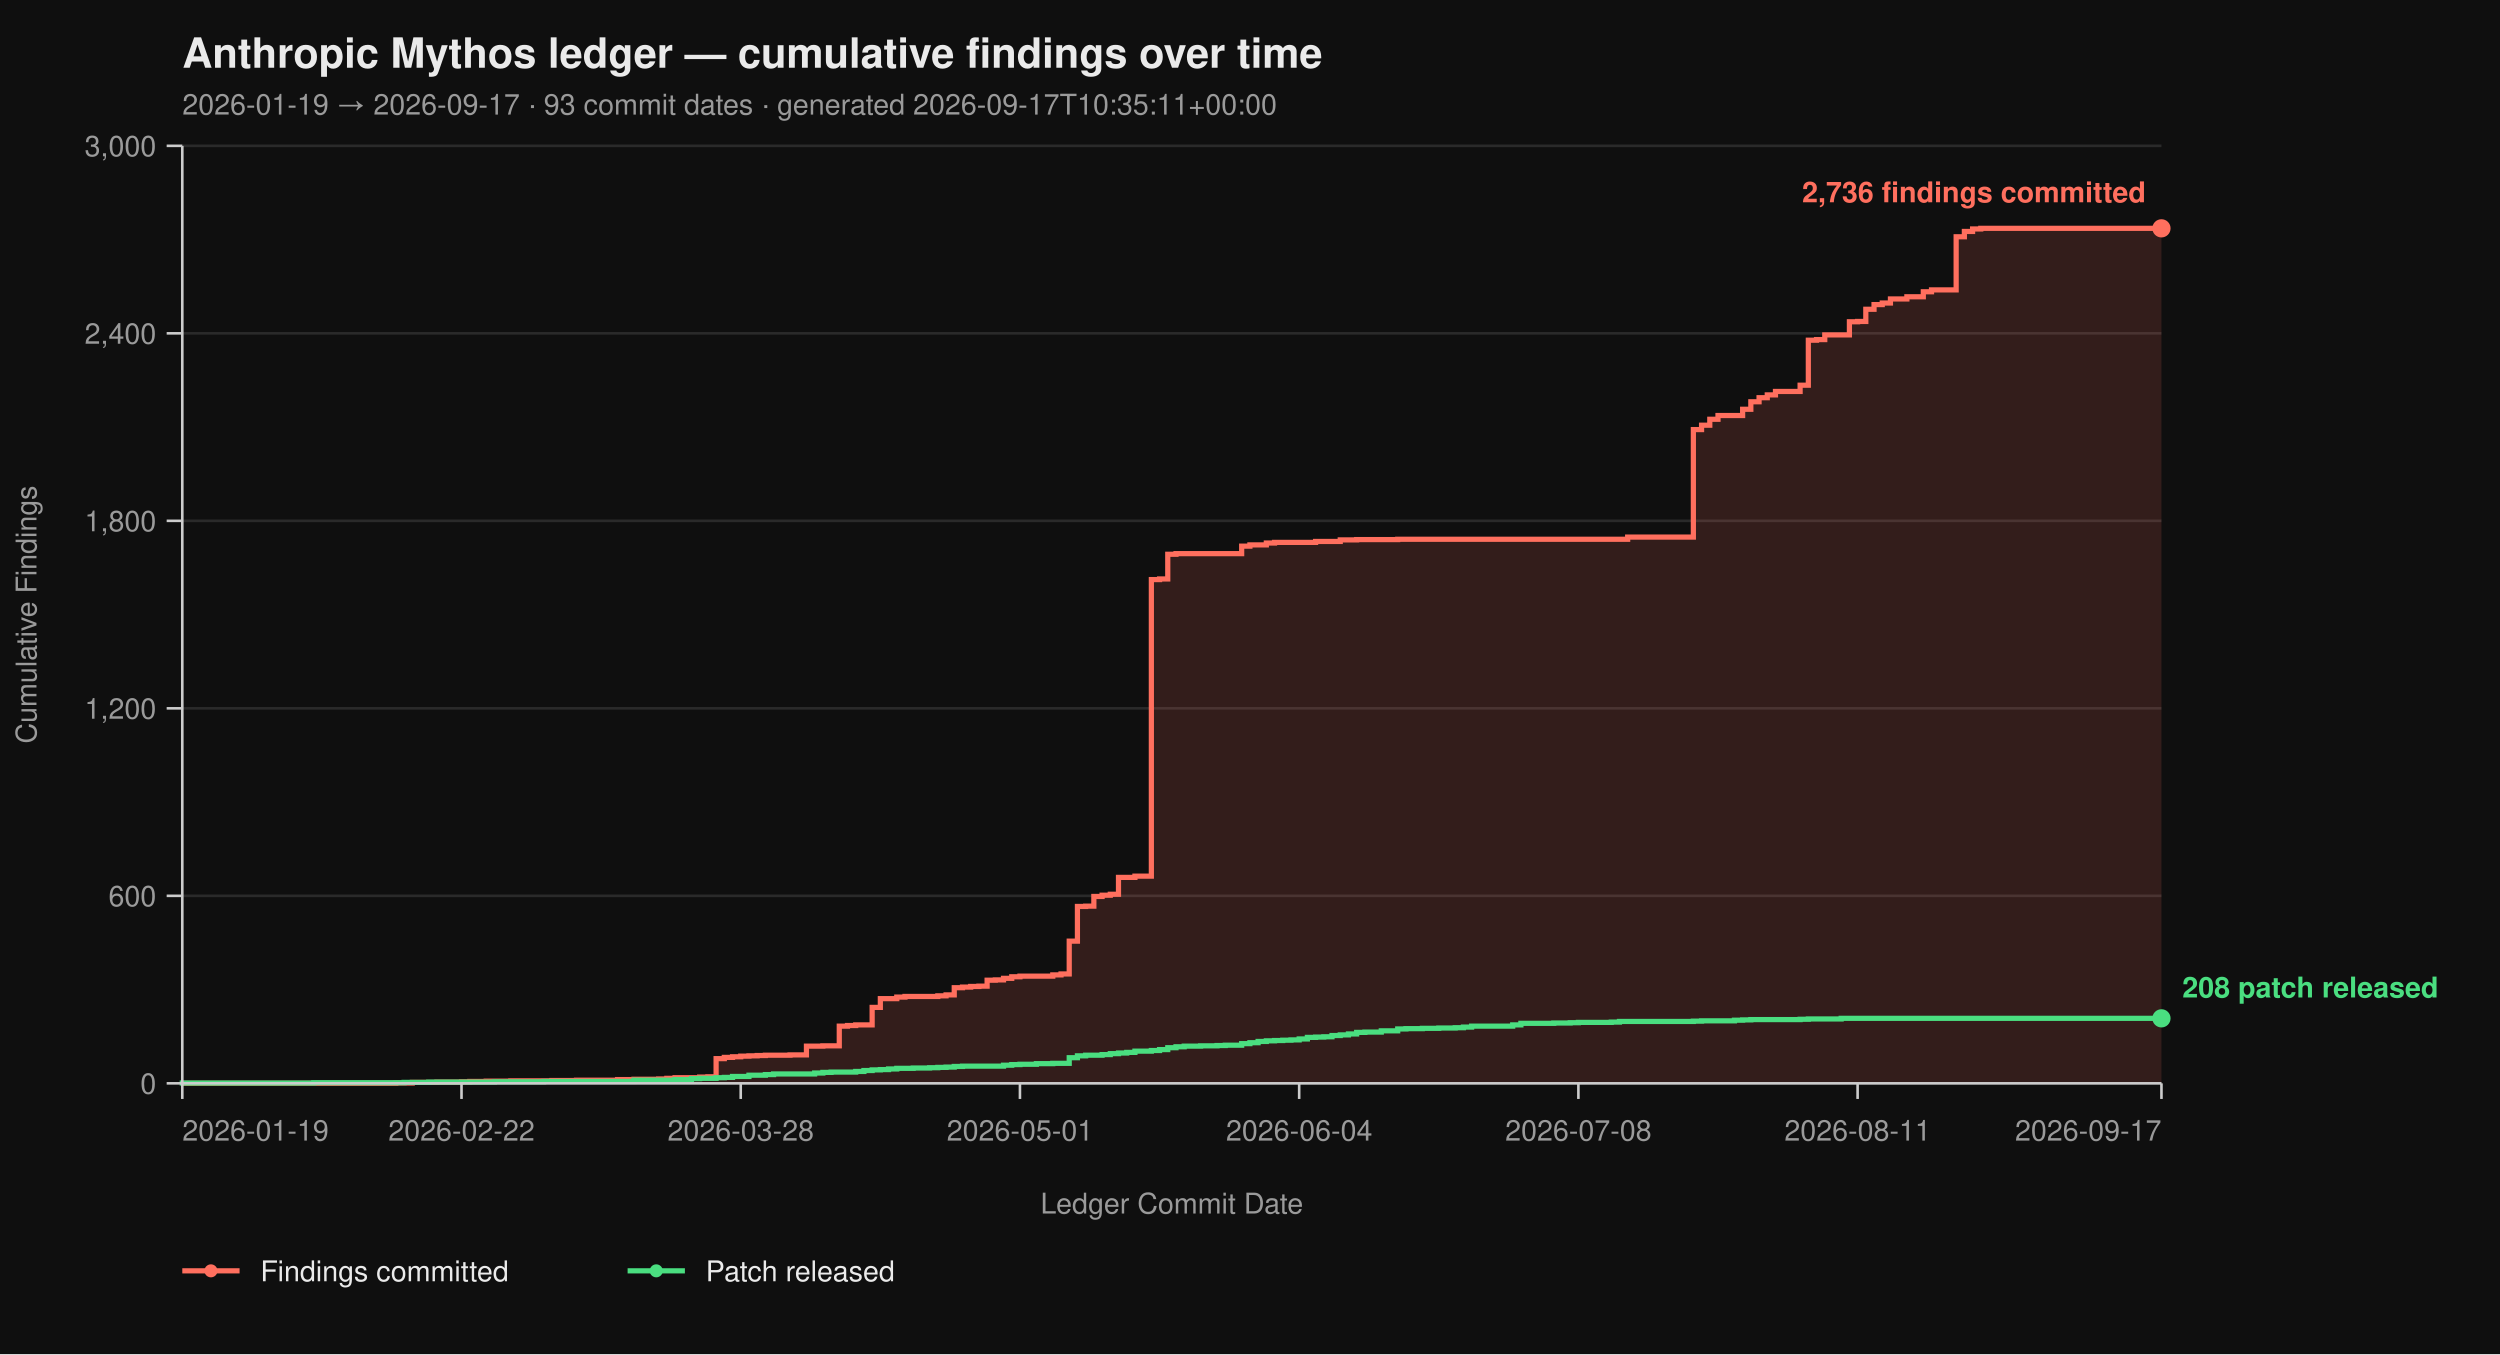
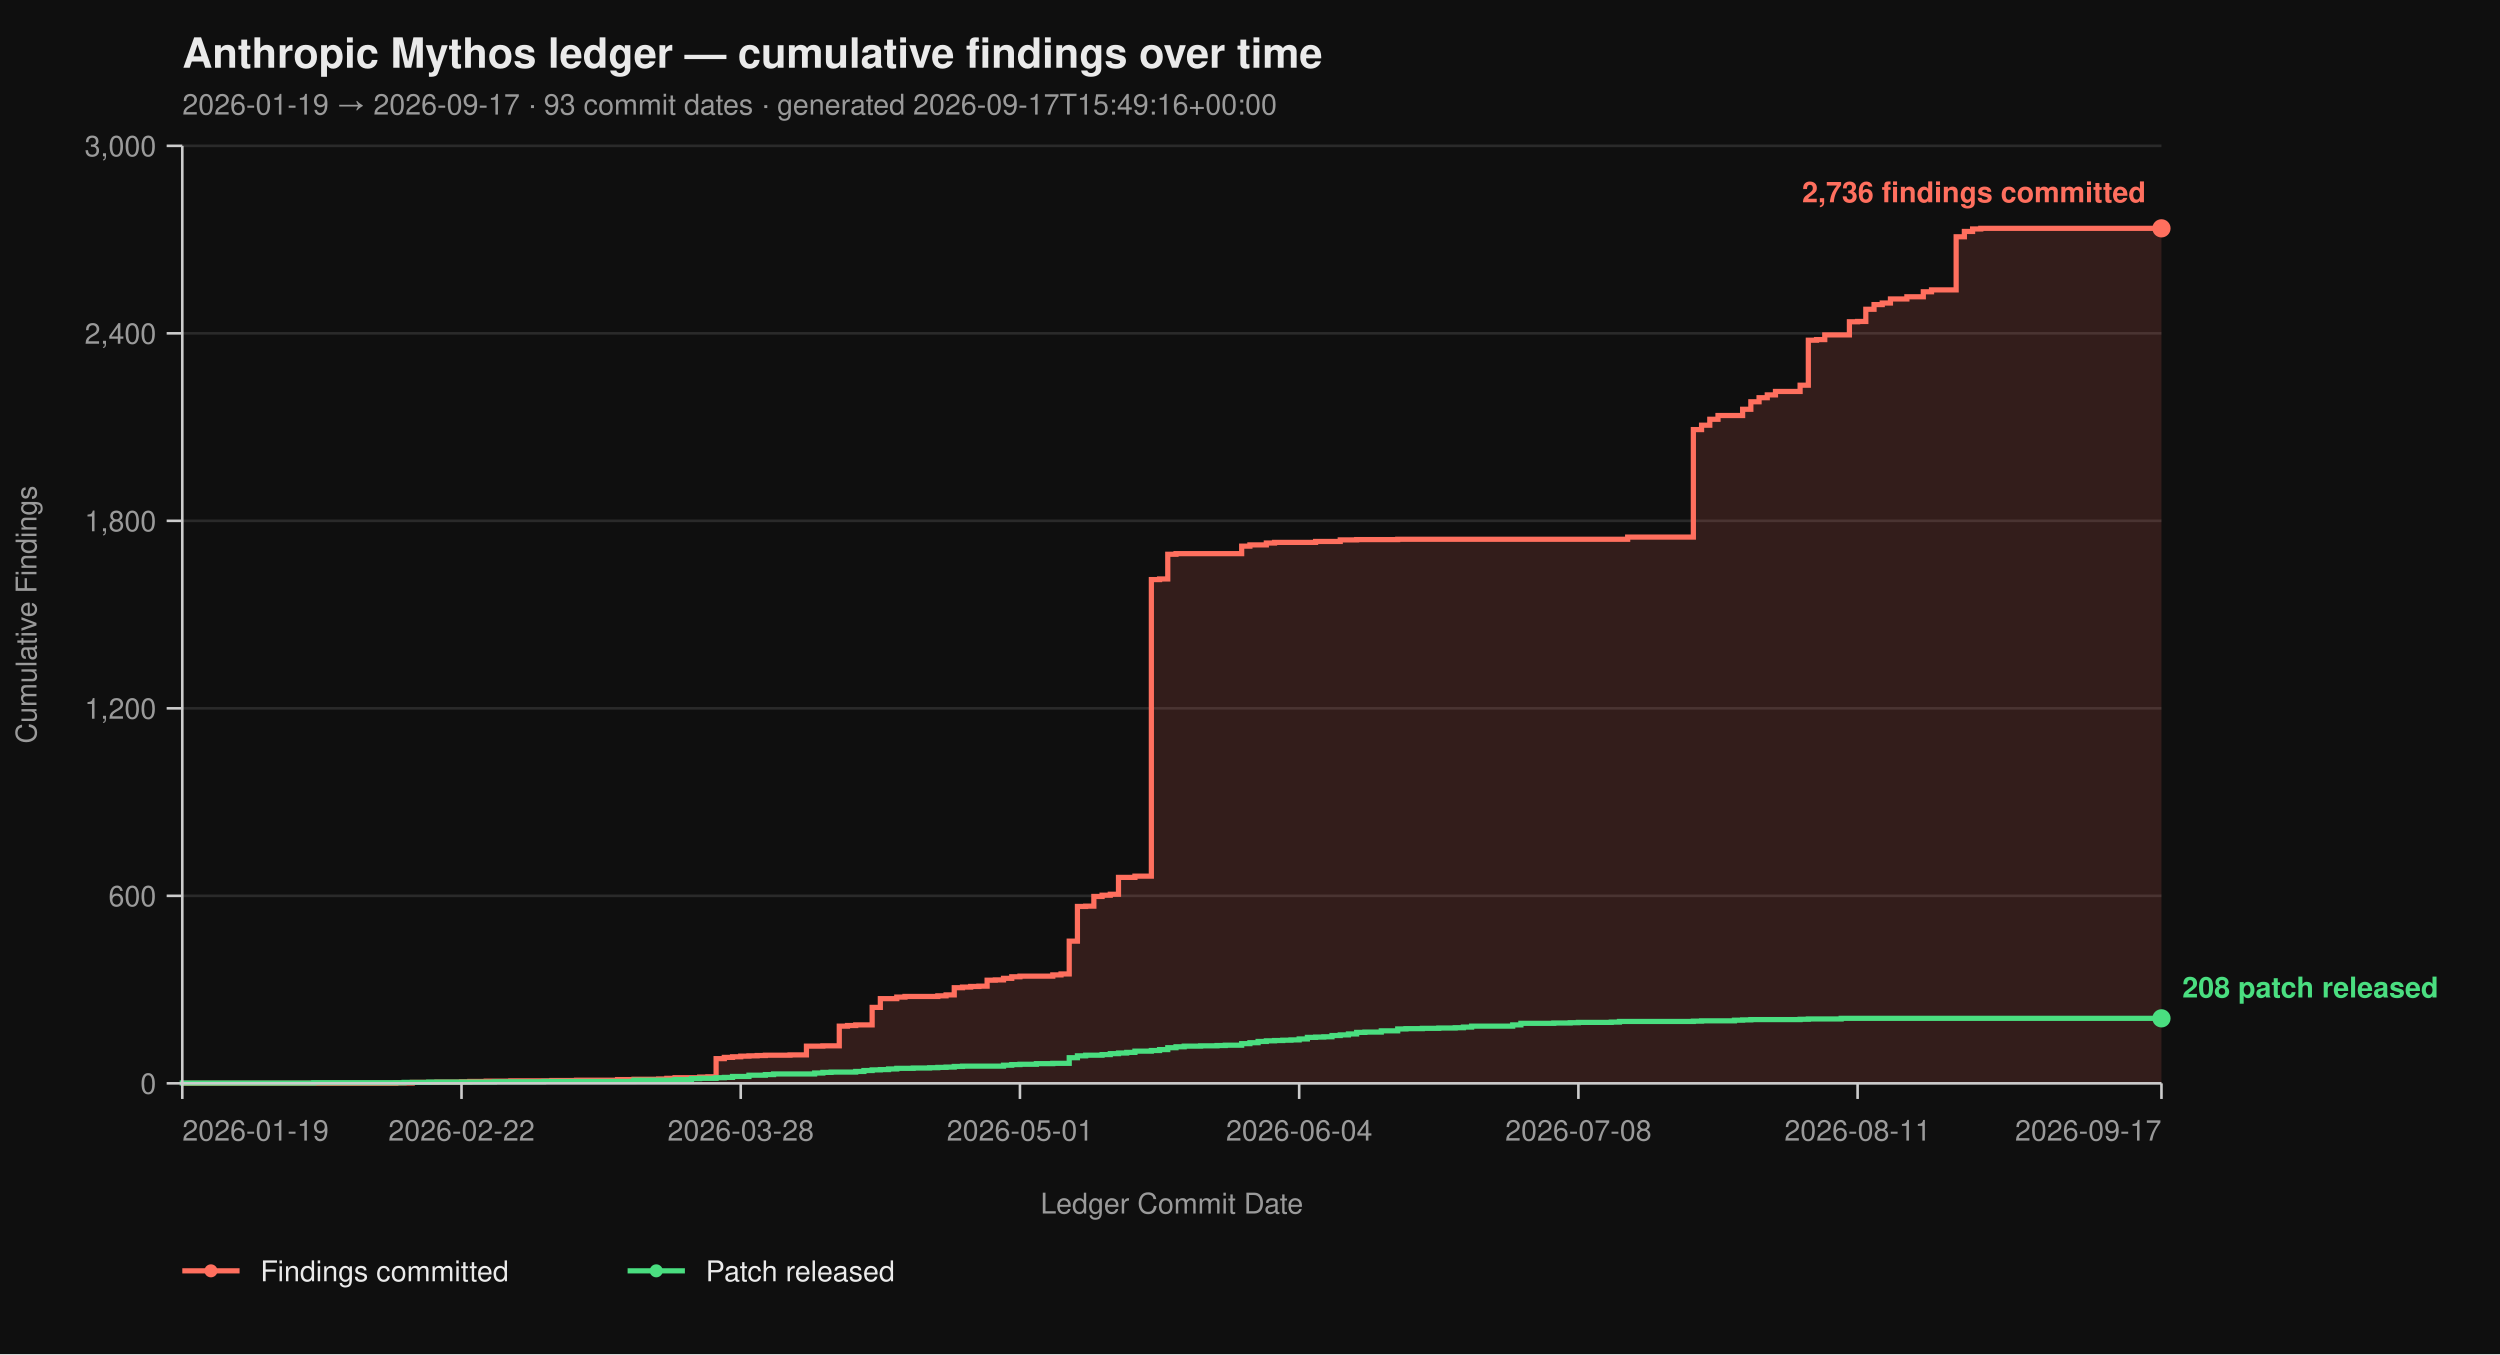
<svg xmlns="http://www.w3.org/2000/svg" viewBox="0 0 960 520" width="960" height="520" font-family="-apple-system, BlinkMacSystemFont, 'Segoe UI', Helvetica, Arial, sans-serif">
  <rect width="100%" height="100%" fill="#0f0f0f" />
  <text x="70" y="26" fill="#eaeaea" font-size="16" font-weight="700">Anthropic Mythos ledger — cumulative findings over time</text>
-   <text x="70" y="44" fill="#9a9a9a" font-size="11">2026-01-19 → 2026-09-17  ·  93 commit dates  ·  generated 2026-09-17T10:35:11+00:00</text>
+   <text x="70" y="44" fill="#9a9a9a" font-size="11">2026-01-19 → 2026-09-17  ·  93 commit dates  ·  generated 2026-09-17T15:49:16+00:00</text>
  <line x1="70" y1="416.00" x2="830" y2="416.00" stroke="#2a2a2a" stroke-width="1" />
  <line x1="70" y1="344.00" x2="830" y2="344.00" stroke="#2a2a2a" stroke-width="1" />
  <line x1="70" y1="272.00" x2="830" y2="272.00" stroke="#2a2a2a" stroke-width="1" />
  <line x1="70" y1="200.00" x2="830" y2="200.00" stroke="#2a2a2a" stroke-width="1" />
  <line x1="70" y1="128.00" x2="830" y2="128.00" stroke="#2a2a2a" stroke-width="1" />
  <line x1="70" y1="56.00" x2="830" y2="56.00" stroke="#2a2a2a" stroke-width="1" />
  <path d="M 70.00 416.00 L 151.99 416.00 L 151.99 415.88 L 158.30 415.88 L 158.30 415.64 L 167.76 415.64 L 167.76 415.52 L 177.22 415.52 L 177.22 415.40 L 180.37 415.40 L 180.37 415.28 L 186.68 415.28 L 186.68 415.16 L 196.14 415.16 L 196.14 415.04 L 211.91 415.04 L 211.91 414.92 L 221.37 414.92 L 221.37 414.80 L 237.14 414.80 L 237.14 414.56 L 243.44 414.56 L 243.44 414.44 L 252.90 414.44 L 252.90 414.32 L 256.06 414.32 L 256.06 414.08 L 259.21 414.08 L 259.21 413.84 L 268.67 413.84 L 268.67 413.60 L 271.83 413.60 L 271.83 413.48 L 274.98 413.48 L 274.98 406.52 L 278.13 406.52 L 278.13 406.04 L 281.29 406.04 L 281.29 405.80 L 284.44 405.80 L 284.44 405.56 L 287.59 405.56 L 287.59 405.44 L 290.75 405.44 L 290.75 405.32 L 293.90 405.32 L 293.90 405.20 L 303.36 405.20 L 303.36 405.08 L 309.67 405.08 L 309.67 401.72 L 315.98 401.72 L 315.98 401.60 L 322.28 401.60 L 322.28 394.04 L 325.44 394.04 L 325.44 393.80 L 328.59 393.80 L 328.59 393.56 L 334.90 393.56 L 334.90 386.84 L 338.05 386.84 L 338.05 383.48 L 344.36 383.48 L 344.36 382.88 L 347.51 382.88 L 347.51 382.64 L 360.12 382.64 L 360.12 382.40 L 363.28 382.40 L 363.28 382.04 L 366.43 382.04 L 366.43 379.28 L 369.59 379.28 L 369.59 379.04 L 372.74 379.04 L 372.74 378.80 L 375.89 378.80 L 375.89 378.68 L 379.05 378.68 L 379.05 376.40 L 382.20 376.40 L 382.20 376.28 L 385.35 376.28 L 385.35 375.68 L 388.51 375.68 L 388.51 375.08 L 391.66 375.08 L 391.66 374.84 L 404.27 374.84 L 404.27 374.36 L 407.43 374.36 L 407.43 374.00 L 410.58 374.00 L 410.58 361.40 L 413.73 361.40 L 413.73 348.08 L 416.89 348.08 L 416.89 347.96 L 420.04 347.96 L 420.04 344.24 L 423.20 344.24 L 423.20 343.76 L 426.35 343.76 L 426.35 343.40 L 429.50 343.40 L 429.50 336.92 L 435.81 336.92 L 435.81 336.44 L 442.12 336.44 L 442.12 222.56 L 445.27 222.56 L 445.27 222.32 L 448.42 222.32 L 448.42 212.84 L 451.58 212.84 L 451.58 212.60 L 476.80 212.60 L 476.80 209.72 L 479.96 209.72 L 479.96 209.24 L 486.27 209.24 L 486.27 208.52 L 489.42 208.52 L 489.42 208.28 L 505.19 208.28 L 505.19 207.92 L 514.65 207.92 L 514.65 207.32 L 520.95 207.32 L 520.95 207.20 L 536.72 207.20 L 536.72 207.08 L 625.02 207.08 L 625.02 206.24 L 650.25 206.24 L 650.25 164.96 L 653.40 164.96 L 653.40 163.28 L 656.56 163.28 L 656.56 161.00 L 659.71 161.00 L 659.71 159.56 L 669.17 159.56 L 669.17 157.16 L 672.32 157.16 L 672.32 154.28 L 675.48 154.28 L 675.48 152.72 L 678.63 152.72 L 678.63 151.64 L 681.78 151.64 L 681.78 150.32 L 691.24 150.32 L 691.24 147.92 L 694.40 147.92 L 694.40 130.64 L 697.55 130.64 L 697.55 130.40 L 700.71 130.40 L 700.71 128.60 L 710.17 128.60 L 710.17 123.56 L 713.32 123.56 L 713.32 123.44 L 716.47 123.44 L 716.47 118.76 L 719.63 118.76 L 719.63 116.96 L 722.78 116.96 L 722.78 116.36 L 725.93 116.36 L 725.93 114.80 L 732.24 114.80 L 732.24 113.96 L 738.55 113.96 L 738.55 112.04 L 741.70 112.04 L 741.70 111.32 L 751.16 111.32 L 751.16 90.92 L 754.32 90.92 L 754.32 88.88 L 757.47 88.88 L 757.47 87.92 L 760.62 87.92 L 760.62 87.68 L 830.00 87.68 L 830.00 416.00 Z" fill="#ff6f5e26" stroke="none" />
  <path d="M 70.00 416.00 L 151.99 416.00 L 151.99 415.88 L 158.30 415.88 L 158.30 415.64 L 167.76 415.64 L 167.76 415.52 L 177.22 415.52 L 177.22 415.40 L 180.37 415.40 L 180.37 415.28 L 186.68 415.28 L 186.68 415.16 L 196.14 415.16 L 196.14 415.04 L 211.91 415.04 L 211.91 414.92 L 221.37 414.92 L 221.37 414.80 L 237.14 414.80 L 237.14 414.56 L 243.44 414.56 L 243.44 414.44 L 252.90 414.44 L 252.90 414.32 L 256.06 414.32 L 256.06 414.08 L 259.21 414.08 L 259.21 413.84 L 268.67 413.84 L 268.67 413.60 L 271.83 413.60 L 271.83 413.48 L 274.98 413.48 L 274.98 406.52 L 278.13 406.52 L 278.13 406.04 L 281.29 406.04 L 281.29 405.80 L 284.44 405.80 L 284.44 405.56 L 287.59 405.56 L 287.59 405.44 L 290.75 405.44 L 290.75 405.32 L 293.90 405.32 L 293.90 405.20 L 303.36 405.20 L 303.36 405.08 L 309.67 405.08 L 309.67 401.72 L 315.98 401.72 L 315.98 401.60 L 322.28 401.60 L 322.28 394.04 L 325.44 394.04 L 325.44 393.80 L 328.59 393.80 L 328.59 393.56 L 334.90 393.56 L 334.90 386.84 L 338.05 386.84 L 338.05 383.48 L 344.36 383.48 L 344.36 382.88 L 347.51 382.88 L 347.51 382.64 L 360.12 382.64 L 360.12 382.40 L 363.28 382.40 L 363.28 382.04 L 366.43 382.04 L 366.43 379.28 L 369.59 379.28 L 369.59 379.04 L 372.74 379.04 L 372.74 378.80 L 375.89 378.80 L 375.89 378.68 L 379.05 378.68 L 379.05 376.40 L 382.20 376.40 L 382.20 376.28 L 385.35 376.28 L 385.35 375.68 L 388.51 375.68 L 388.51 375.08 L 391.66 375.08 L 391.66 374.84 L 404.27 374.84 L 404.27 374.36 L 407.43 374.36 L 407.43 374.00 L 410.58 374.00 L 410.58 361.40 L 413.73 361.40 L 413.73 348.08 L 416.89 348.08 L 416.89 347.96 L 420.04 347.96 L 420.04 344.24 L 423.20 344.24 L 423.20 343.76 L 426.35 343.76 L 426.35 343.40 L 429.50 343.40 L 429.50 336.92 L 435.81 336.92 L 435.81 336.44 L 442.12 336.44 L 442.12 222.56 L 445.27 222.56 L 445.27 222.32 L 448.42 222.32 L 448.42 212.84 L 451.58 212.84 L 451.58 212.60 L 476.80 212.60 L 476.80 209.72 L 479.96 209.72 L 479.96 209.24 L 486.27 209.24 L 486.27 208.52 L 489.42 208.52 L 489.42 208.28 L 505.19 208.28 L 505.19 207.92 L 514.65 207.92 L 514.65 207.32 L 520.95 207.32 L 520.95 207.20 L 536.72 207.20 L 536.72 207.08 L 625.02 207.08 L 625.02 206.24 L 650.25 206.24 L 650.25 164.96 L 653.40 164.96 L 653.40 163.28 L 656.56 163.28 L 656.56 161.00 L 659.71 161.00 L 659.71 159.56 L 669.17 159.56 L 669.17 157.16 L 672.32 157.16 L 672.32 154.28 L 675.48 154.28 L 675.48 152.72 L 678.63 152.72 L 678.63 151.64 L 681.78 151.64 L 681.78 150.32 L 691.24 150.32 L 691.24 147.92 L 694.40 147.92 L 694.40 130.64 L 697.55 130.64 L 697.55 130.40 L 700.71 130.40 L 700.71 128.60 L 710.17 128.60 L 710.17 123.56 L 713.32 123.56 L 713.32 123.44 L 716.47 123.44 L 716.47 118.76 L 719.63 118.76 L 719.63 116.96 L 722.78 116.96 L 722.78 116.36 L 725.93 116.36 L 725.93 114.80 L 732.24 114.80 L 732.24 113.96 L 738.55 113.96 L 738.55 112.04 L 741.70 112.04 L 741.70 111.32 L 751.16 111.32 L 751.16 90.92 L 754.32 90.92 L 754.32 88.88 L 757.47 88.88 L 757.47 87.92 L 760.62 87.92 L 760.62 87.68 L 830.00 87.68" fill="none" stroke="#ff6f5e" stroke-width="2" stroke-linejoin="miter" stroke-linecap="butt" />
  <path d="M 70.00 416.00 L 70.00 416.00 L 70.00 415.88 L 120.46 415.88 L 120.46 415.76 L 155.15 415.76 L 155.15 415.64 L 164.61 415.64 L 164.61 415.52 L 189.83 415.52 L 189.83 415.40 L 208.76 415.40 L 208.76 415.28 L 243.44 415.28 L 243.44 414.80 L 259.21 414.80 L 259.21 414.56 L 265.52 414.56 L 265.52 414.20 L 268.67 414.20 L 268.67 414.08 L 274.98 414.08 L 274.98 413.84 L 278.13 413.84 L 278.13 413.72 L 281.29 413.72 L 281.29 413.36 L 287.59 413.36 L 287.59 412.88 L 293.90 412.88 L 293.90 412.64 L 297.05 412.64 L 297.05 412.40 L 312.82 412.40 L 312.82 412.04 L 315.98 412.04 L 315.98 411.80 L 319.13 411.80 L 319.13 411.68 L 328.59 411.68 L 328.59 411.44 L 331.74 411.44 L 331.74 411.08 L 334.90 411.08 L 334.90 410.84 L 338.05 410.84 L 338.05 410.72 L 341.20 410.72 L 341.20 410.48 L 344.36 410.48 L 344.36 410.24 L 350.66 410.24 L 350.66 410.12 L 356.97 410.12 L 356.97 410.00 L 360.12 410.00 L 360.12 409.88 L 363.28 409.88 L 363.28 409.76 L 366.43 409.76 L 366.43 409.52 L 369.59 409.52 L 369.59 409.40 L 385.35 409.40 L 385.35 409.04 L 388.51 409.04 L 388.51 408.80 L 391.66 408.80 L 391.66 408.68 L 397.97 408.68 L 397.97 408.44 L 404.27 408.44 L 404.27 408.32 L 410.58 408.32 L 410.58 406.16 L 413.73 406.16 L 413.73 405.44 L 416.89 405.44 L 416.89 405.20 L 423.20 405.20 L 423.20 404.96 L 426.35 404.96 L 426.35 404.60 L 429.50 404.60 L 429.50 404.36 L 432.66 404.36 L 432.66 404.12 L 435.81 404.12 L 435.81 403.64 L 442.12 403.64 L 442.12 403.40 L 445.27 403.40 L 445.27 403.04 L 448.42 403.04 L 448.42 402.32 L 451.58 402.32 L 451.58 401.96 L 454.73 401.96 L 454.73 401.72 L 461.04 401.72 L 461.04 401.60 L 467.34 401.60 L 467.34 401.48 L 470.50 401.48 L 470.50 401.36 L 476.80 401.36 L 476.80 400.76 L 479.96 400.76 L 479.96 400.40 L 483.11 400.40 L 483.11 399.92 L 486.27 399.92 L 486.27 399.68 L 489.42 399.68 L 489.42 399.56 L 492.57 399.56 L 492.57 399.44 L 495.73 399.44 L 495.73 399.32 L 498.88 399.32 L 498.88 398.96 L 502.03 398.96 L 502.03 398.36 L 505.19 398.36 L 505.19 398.24 L 508.34 398.24 L 508.34 398.12 L 511.49 398.12 L 511.49 397.64 L 514.65 397.64 L 514.65 397.40 L 517.80 397.40 L 517.80 397.04 L 520.95 397.04 L 520.95 396.44 L 524.11 396.44 L 524.11 396.32 L 530.41 396.32 L 530.41 395.84 L 536.72 395.84 L 536.72 395.12 L 539.88 395.12 L 539.88 395.00 L 546.18 395.00 L 546.18 394.88 L 552.49 394.88 L 552.49 394.76 L 558.80 394.76 L 558.80 394.64 L 561.95 394.64 L 561.95 394.40 L 565.10 394.40 L 565.10 394.04 L 580.87 394.04 L 580.87 393.56 L 584.02 393.56 L 584.02 392.96 L 596.64 392.96 L 596.64 392.84 L 602.95 392.84 L 602.95 392.72 L 606.10 392.72 L 606.10 392.60 L 618.71 392.60 L 618.71 392.48 L 621.87 392.48 L 621.87 392.24 L 650.25 392.24 L 650.25 392.12 L 653.40 392.12 L 653.40 392.00 L 666.02 392.00 L 666.02 391.76 L 669.17 391.76 L 669.17 391.64 L 672.32 391.64 L 672.32 391.52 L 691.24 391.52 L 691.24 391.40 L 694.40 391.40 L 694.40 391.28 L 707.01 391.28 L 707.01 391.04 L 830.00 391.04" fill="none" stroke="#4ade80" stroke-width="2" stroke-linejoin="miter" stroke-linecap="butt" />
  <line x1="70" y1="56" x2="70" y2="416" stroke="#cccccc" stroke-width="1" />
  <line x1="70" y1="416" x2="830" y2="416" stroke="#cccccc" stroke-width="1" />
  <line x1="64" y1="416.00" x2="70" y2="416.00" stroke="#cccccc" stroke-width="1" />
  <line x1="64" y1="344.00" x2="70" y2="344.00" stroke="#cccccc" stroke-width="1" />
  <line x1="64" y1="272.00" x2="70" y2="272.00" stroke="#cccccc" stroke-width="1" />
  <line x1="64" y1="200.00" x2="70" y2="200.00" stroke="#cccccc" stroke-width="1" />
  <line x1="64" y1="128.00" x2="70" y2="128.00" stroke="#cccccc" stroke-width="1" />
  <line x1="64" y1="56.00" x2="70" y2="56.00" stroke="#cccccc" stroke-width="1" />
  <text x="60" y="420.00" text-anchor="end" fill="#9a9a9a" font-size="11">0</text>
  <text x="60" y="348.00" text-anchor="end" fill="#9a9a9a" font-size="11">600</text>
  <text x="60" y="276.00" text-anchor="end" fill="#9a9a9a" font-size="11">1,200</text>
  <text x="60" y="204.00" text-anchor="end" fill="#9a9a9a" font-size="11">1,800</text>
  <text x="60" y="132.00" text-anchor="end" fill="#9a9a9a" font-size="11">2,400</text>
  <text x="60" y="60.00" text-anchor="end" fill="#9a9a9a" font-size="11">3,000</text>
  <text x="14" y="236.00" fill="#9a9a9a" font-size="11" transform="rotate(-90 14 236.00)" text-anchor="middle">Cumulative Findings</text>
  <line x1="70.00" y1="416" x2="70.00" y2="422" stroke="#cccccc" stroke-width="1" />
  <line x1="177.22" y1="416" x2="177.22" y2="422" stroke="#cccccc" stroke-width="1" />
  <line x1="284.44" y1="416" x2="284.44" y2="422" stroke="#cccccc" stroke-width="1" />
  <line x1="391.66" y1="416" x2="391.66" y2="422" stroke="#cccccc" stroke-width="1" />
  <line x1="498.88" y1="416" x2="498.88" y2="422" stroke="#cccccc" stroke-width="1" />
  <line x1="606.10" y1="416" x2="606.10" y2="422" stroke="#cccccc" stroke-width="1" />
  <line x1="713.32" y1="416" x2="713.32" y2="422" stroke="#cccccc" stroke-width="1" />
  <line x1="830.00" y1="416" x2="830.00" y2="422" stroke="#cccccc" stroke-width="1" />
  <text x="70.00" y="438" text-anchor="start" fill="#9a9a9a" font-size="11">2026-01-19</text>
  <text x="177.22" y="438" text-anchor="middle" fill="#9a9a9a" font-size="11">2026-02-22</text>
  <text x="284.44" y="438" text-anchor="middle" fill="#9a9a9a" font-size="11">2026-03-28</text>
  <text x="391.66" y="438" text-anchor="middle" fill="#9a9a9a" font-size="11">2026-05-01</text>
  <text x="498.88" y="438" text-anchor="middle" fill="#9a9a9a" font-size="11">2026-06-04</text>
  <text x="606.10" y="438" text-anchor="middle" fill="#9a9a9a" font-size="11">2026-07-08</text>
  <text x="713.32" y="438" text-anchor="middle" fill="#9a9a9a" font-size="11">2026-08-11</text>
  <text x="830.00" y="438" text-anchor="end" fill="#9a9a9a" font-size="11">2026-09-17</text>
  <text x="450.00" y="466" fill="#9a9a9a" font-size="11" text-anchor="middle">Ledger Commit Date</text>
  <circle cx="830.00" cy="87.68" r="3.5" fill="#ff6f5e" />
  <text x="824.00" y="77.68" text-anchor="end" fill="#ff6f5e" font-size="11" font-weight="600">2,736 findings committed</text>
  <circle cx="830.00" cy="391.04" r="3.5" fill="#4ade80" />
  <text x="838.00" y="383.04" text-anchor="start" fill="#4ade80" font-size="11" font-weight="600">208 patch released</text>
  <line x1="70" y1="488" x2="92" y2="488" stroke="#ff6f5e" stroke-width="2" />
  <circle cx="81" cy="488" r="2.5" fill="#ff6f5e" />
  <text x="100" y="492" fill="#eaeaea" font-size="11">Findings committed</text>
  <line x1="241.0" y1="488" x2="263.0" y2="488" stroke="#4ade80" stroke-width="2" />
  <circle cx="252.0" cy="488" r="2.5" fill="#4ade80" />
  <text x="271.0" y="492" fill="#eaeaea" font-size="11">Patch released</text>
</svg>
